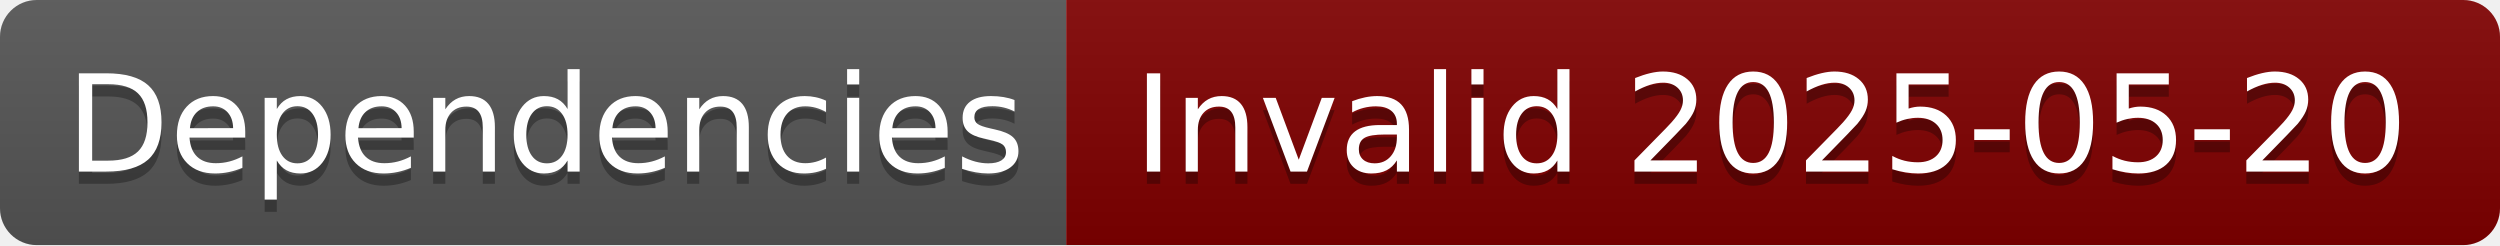
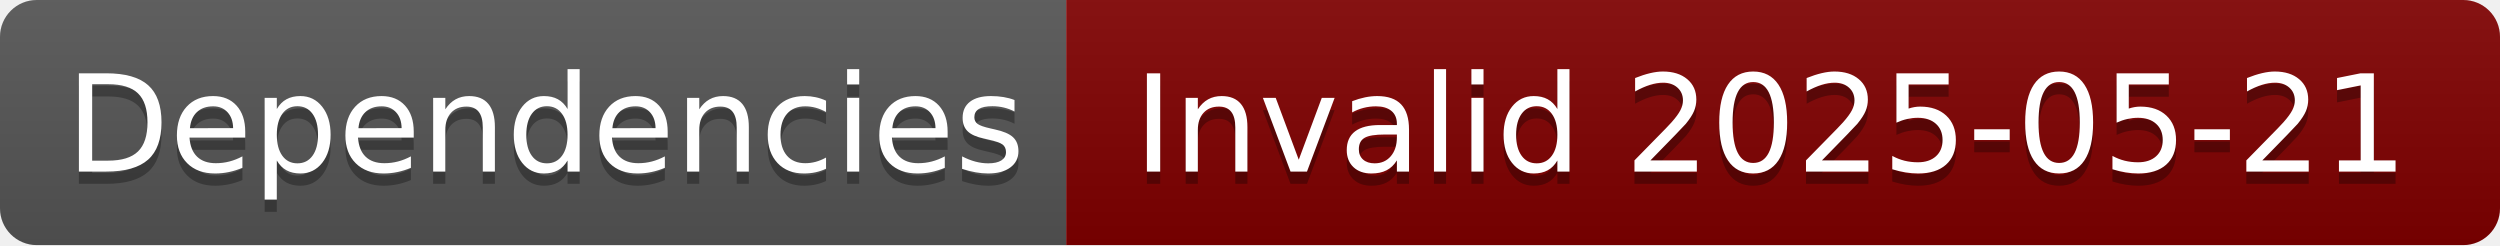
- <svg xmlns="http://www.w3.org/2000/svg" width="204" height="20" role="img" aria-label="Dependencies: Invalid 2025-05-20">
+ <svg xmlns="http://www.w3.org/2000/svg" width="204" height="20" role="img" aria-label="Dependencies: Invalid 2025-05-21">
  <linearGradient id="s" x2="0" y2="100%">
    <stop offset="0" stop-color="#bbb" stop-opacity=".1" />
    <stop offset="1" stop-opacity=".1" />
  </linearGradient>
  <clipPath id="r">
    <rect width="204" height="20" rx="3" fill="#fff" />
  </clipPath>
  <g clip-path="url(#r)">
    <rect width="87" height="20" fill="#555" />
    <rect x="87" width="117" height="20" fill="#800000" />
    <rect width="204" height="20" fill="url(#s)" />
  </g>
  <g fill="#fff" text-anchor="middle" font-family="Verdana,Geneva,DejaVu Sans,sans-serif" text-rendering="geometricPrecision" font-size="110">
    <text aria-hidden="true" x="445" y="150" fill="#010101" fill-opacity=".3" transform="scale(.1)" textLength="770">Dependencies</text>
    <text x="445" y="140" transform="scale(.1)" fill="#fff" textLength="770">Dependencies</text>
-     <text aria-hidden="true" x="1445" y="150" fill="#010101" fill-opacity=".3" transform="scale(.1)" textLength="1070">Invalid 2025-05-20</text>
-     <text x="1445" y="140" transform="scale(.1)" fill="#fff" textLength="1070">Invalid 2025-05-20</text>
+     <text aria-hidden="true" x="1445" y="150" fill="#010101" fill-opacity=".3" transform="scale(.1)" textLength="1070">Invalid 2025-05-21</text>
+     <text x="1445" y="140" transform="scale(.1)" fill="#fff" textLength="1070">Invalid 2025-05-21</text>
  </g>
</svg>
